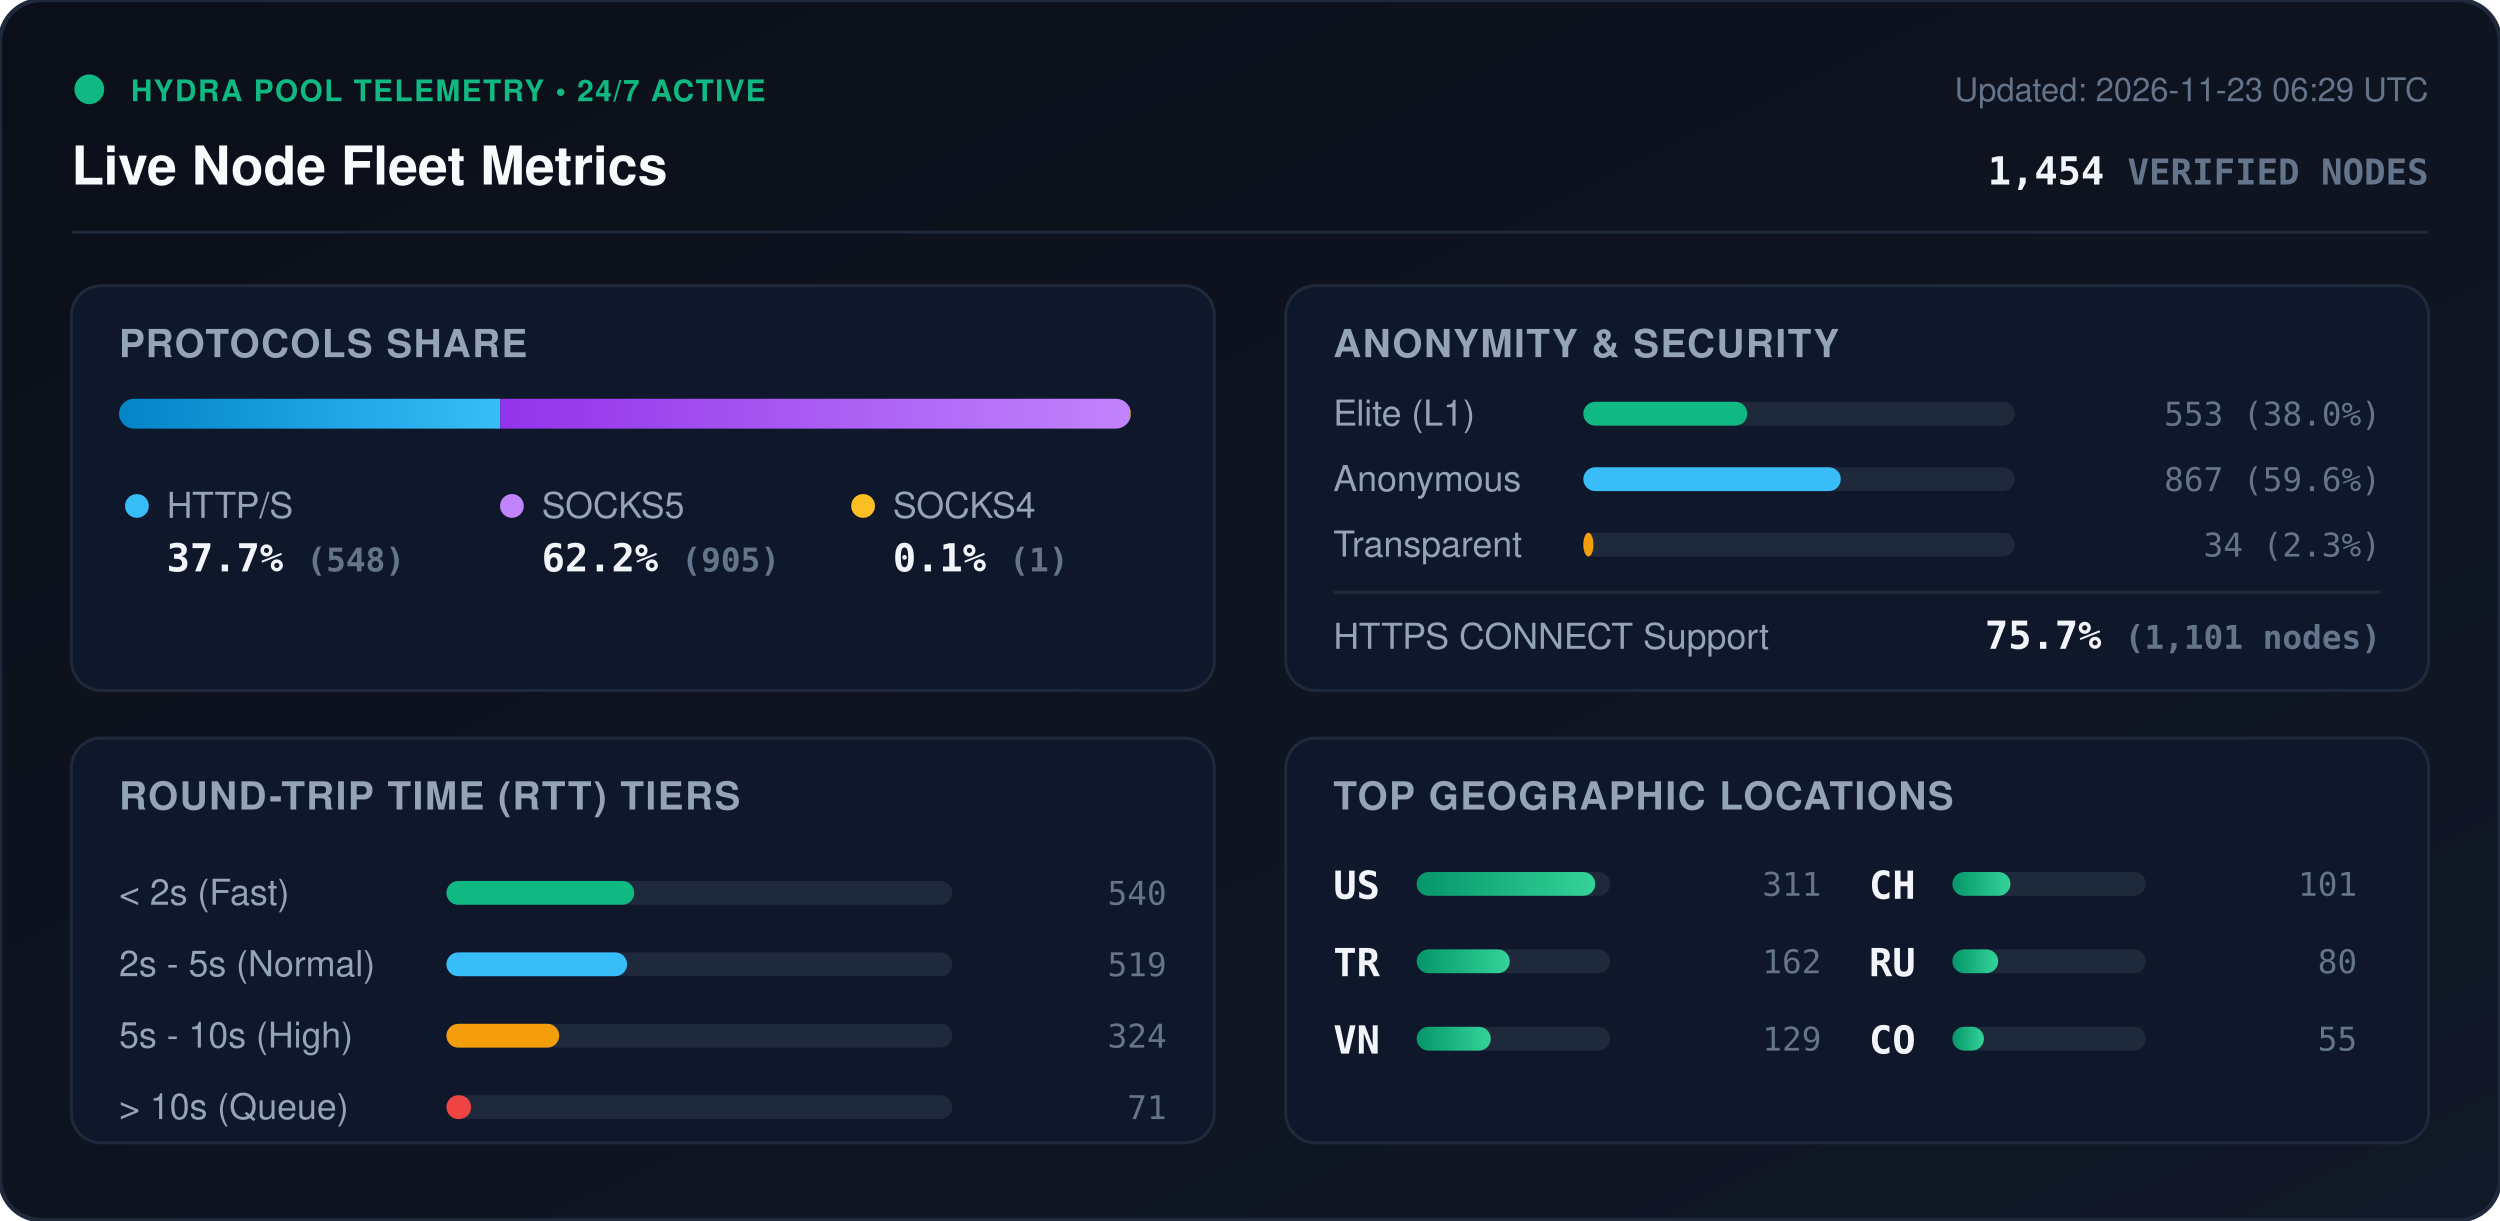
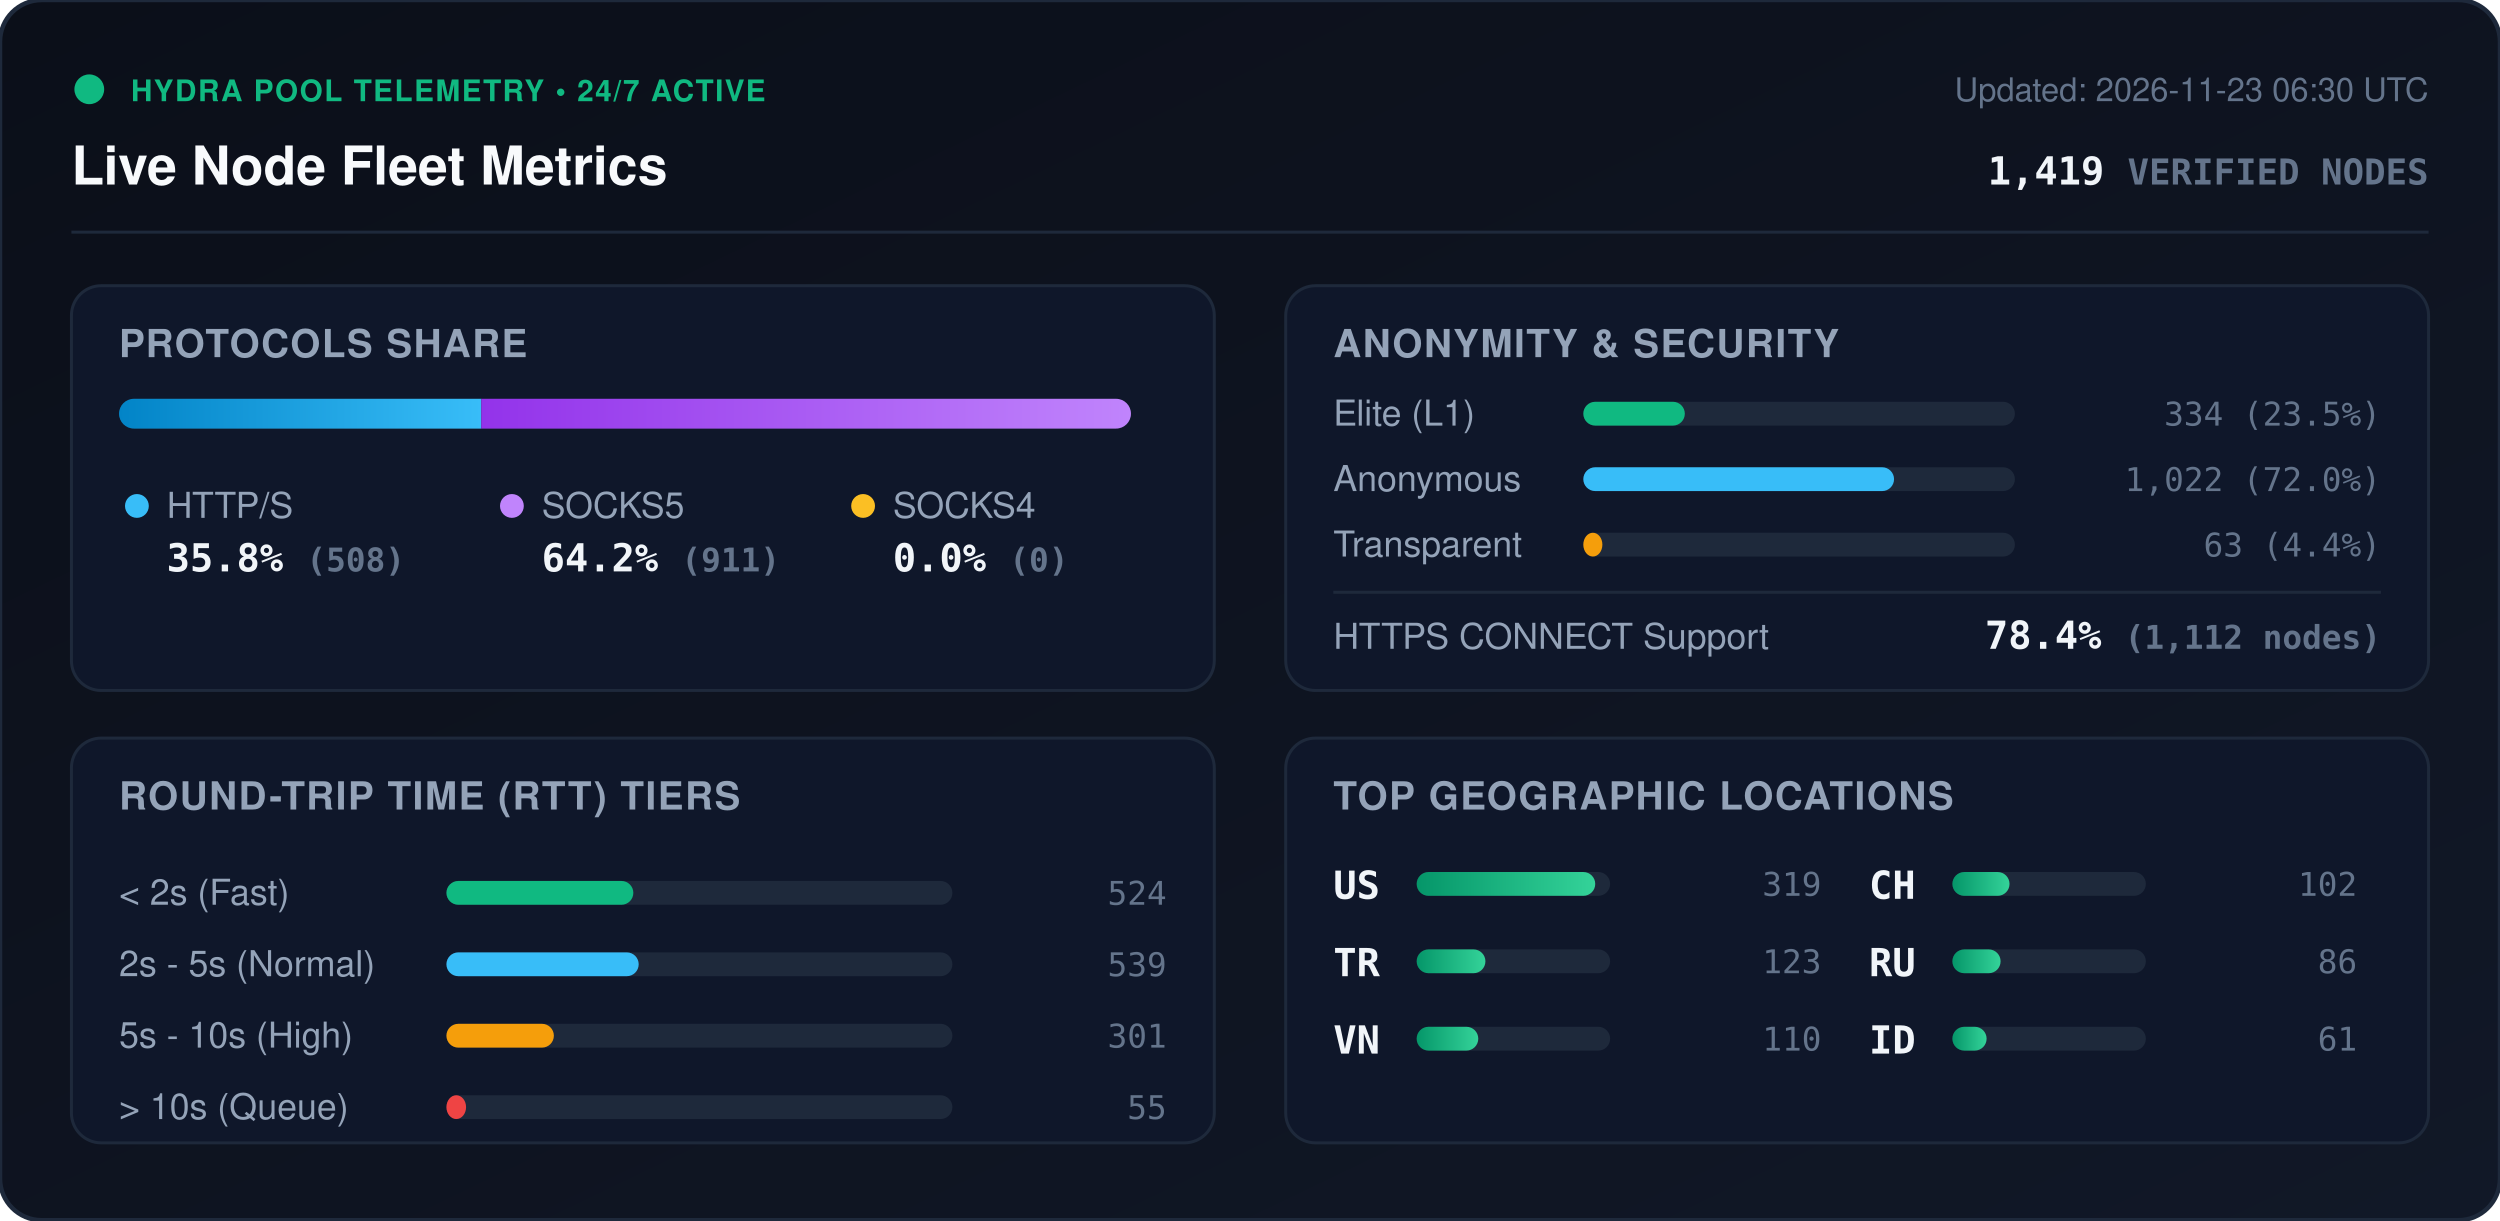
<svg xmlns="http://www.w3.org/2000/svg" viewBox="0 0 840 410" width="840" height="410" style="max-width: 100%; height: auto;">
  <defs>
    <linearGradient id="bg" x1="0%" y1="0%" x2="100%" y2="100%">
      <stop offset="0%" stop-color="#0b0f19" />
      <stop offset="100%" stop-color="#111827" />
    </linearGradient>
    <linearGradient id="bar-http" x1="0%" y1="0%" x2="100%" y2="0%">
      <stop offset="0%" stop-color="#0284c7" />
      <stop offset="100%" stop-color="#38bdf8" />
    </linearGradient>
    <linearGradient id="bar-socks5" x1="0%" y1="0%" x2="100%" y2="0%">
      <stop offset="0%" stop-color="#9333ea" />
      <stop offset="100%" stop-color="#c084fc" />
    </linearGradient>
    <linearGradient id="bar-socks4" x1="0%" y1="0%" x2="100%" y2="0%">
      <stop offset="0%" stop-color="#d97706" />
      <stop offset="100%" stop-color="#fbbf24" />
    </linearGradient>
    <linearGradient id="bar-green" x1="0%" y1="0%" x2="100%" y2="0%">
      <stop offset="0%" stop-color="#059669" />
      <stop offset="100%" stop-color="#34d399" />
    </linearGradient>
    <clipPath id="prog-track-clip">
      <rect width="340.0" height="10" rx="5" />
    </clipPath>
    <style>
      .title { font: 700 18px -apple-system, BlinkMacSystemFont, 'Segoe UI', Helvetica, Arial, sans-serif; fill: #f8fafc; }
      .sub { font: 500 11px -apple-system, BlinkMacSystemFont, 'Segoe UI', Helvetica, Arial, sans-serif; fill: #64748b; }
      .section-hdr { font: 600 13px -apple-system, BlinkMacSystemFont, 'Segoe UI', Helvetica, Arial, sans-serif; fill: #94a3b8; letter-spacing: 0.5px; }
      .metric-val { font: 700 13px -apple-system, BlinkMacSystemFont, 'Segoe UI', Helvetica, Arial, sans-serif; fill: #f1f5f9; }
      .metric-lbl { font: 500 12px -apple-system, BlinkMacSystemFont, 'Segoe UI', Helvetica, Arial, sans-serif; fill: #94a3b8; }
      .badge-txt { font: 700 10px -apple-system, BlinkMacSystemFont, 'Segoe UI', Helvetica, Arial, sans-serif; fill: #10b981; letter-spacing: 0.5px; }
      .mono { font-family: ui-monospace, SFMono-Regular, Menlo, Monaco, Consolas, monospace; }
      .pulse { animation: beacon 2s infinite ease-in-out; }
      @keyframes beacon { 0%, 100% { opacity: 1; } 50% { opacity: 0.35; } }
    </style>
  </defs>
  <rect width="840" height="410" rx="14" fill="url(#bg)" stroke="#1e293b" stroke-width="1.5" />
  <g transform="translate(24, 24)">
    <circle cx="6" cy="6" r="5" fill="#10b981" class="pulse" />
    <text x="20" y="10" class="badge-txt">HYDRA POOL TELEMETRY • 24/7 ACTIVE</text>
    <text x="0" y="38" class="title">Live Node Fleet Metrics</text>
-     <text x="792" y="10" text-anchor="end" class="sub">Updated: 2026-11-23 06:29 UTC</text>
-     <text x="792" y="38" text-anchor="end" class="metric-val mono" fill="#38bdf8">1,454 <tspan font-size="12" fill="#64748b">VERIFIED NODES</tspan>
+     <text x="792" y="10" text-anchor="end" class="sub">Updated: 2026-11-23 06:30 UTC</text>
+     <text x="792" y="38" text-anchor="end" class="metric-val mono" fill="#38bdf8">1,419 <tspan font-size="12" fill="#64748b">VERIFIED NODES</tspan>
    </text>
  </g>
  <line x1="24" y1="78" x2="816" y2="78" stroke="#1e293b" stroke-width="1" />
  <g transform="translate(24, 96)">
    <rect width="384" height="136" rx="10" fill="#0f172a" stroke="#1e293b" />
    <text x="16" y="24" class="section-hdr">PROTOCOLS SHARE</text>
    <g transform="translate(16, 38)">
      <rect width="340.0" height="10" rx="5" fill="#1e293b" />
      <g clip-path="url(#prog-track-clip)">
-         <rect x="0" width="128.1" height="10" fill="url(#bar-http)" />
-         <rect x="128.1" width="211.6" height="10" fill="url(#bar-socks5)" />
-         <rect x="339.7" width="0.2" height="10" fill="url(#bar-socks4)" />
+         <rect x="0" width="121.7" height="10" fill="url(#bar-http)" />
+         <rect x="121.7" width="218.3" height="10" fill="url(#bar-socks5)" />
+         <rect x="340.0" width="0.0" height="10" fill="url(#bar-socks4)" />
      </g>
    </g>
    <g transform="translate(16, 68)">
      <circle cx="6" cy="6" r="4" fill="#38bdf8" />
      <text x="16" y="10" class="metric-lbl">HTTP/S</text>
-       <text x="16" y="28" class="metric-val mono">37.7% <tspan font-size="11" fill="#64748b">(548)</tspan>
+       <text x="16" y="28" class="metric-val mono">35.8% <tspan font-size="11" fill="#64748b">(508)</tspan>
      </text>
      <circle cx="132" cy="6" r="4" fill="#c084fc" />
      <text x="142" y="10" class="metric-lbl">SOCKS5</text>
-       <text x="142" y="28" class="metric-val mono">62.2% <tspan font-size="11" fill="#64748b">(905)</tspan>
+       <text x="142" y="28" class="metric-val mono">64.2% <tspan font-size="11" fill="#64748b">(911)</tspan>
      </text>
      <circle cx="250" cy="6" r="4" fill="#fbbf24" />
      <text x="260" y="10" class="metric-lbl">SOCKS4</text>
-       <text x="260" y="28" class="metric-val mono">0.1% <tspan font-size="11" fill="#64748b">(1)</tspan>
+       <text x="260" y="28" class="metric-val mono">0.0% <tspan font-size="11" fill="#64748b">(0)</tspan>
      </text>
    </g>
  </g>
  <g transform="translate(432, 96)">
    <rect width="384" height="136" rx="10" fill="#0f172a" stroke="#1e293b" />
    <text x="16" y="24" class="section-hdr">ANONYMITY &amp; SECURITY</text>
    <text x="16" y="47" class="metric-lbl">Elite (L1)</text>
    <rect x="100" y="39" width="145.0" height="8" rx="4" fill="#1e293b" />
-     <rect x="100" y="39" width="55.1" height="8" rx="4" fill="#10b981" />
-     <text x="368" y="47" text-anchor="end" class="mono sub" fill="#e2e8f0">553 (38.0%)</text>
+     <rect x="100" y="39" width="34.1" height="8" rx="4" fill="#10b981" />
+     <text x="368" y="47" text-anchor="end" class="mono sub" fill="#e2e8f0">334 (23.5%)</text>
    <text x="16" y="69" class="metric-lbl">Anonymous</text>
    <rect x="100" y="61" width="145.0" height="8" rx="4" fill="#1e293b" />
-     <rect x="100" y="61" width="86.5" height="8" rx="4" fill="#38bdf8" />
-     <text x="368" y="69" text-anchor="end" class="mono sub" fill="#e2e8f0">867 (59.6%)</text>
+     <rect x="100" y="61" width="104.4" height="8" rx="4" fill="#38bdf8" />
+     <text x="368" y="69" text-anchor="end" class="mono sub" fill="#e2e8f0">1,022 (72.0%)</text>
    <text x="16" y="91" class="metric-lbl">Transparent</text>
    <rect x="100" y="83" width="145.0" height="8" rx="4" fill="#1e293b" />
-     <rect x="100" y="83" width="3.4" height="8" rx="4" fill="#f59e0b" />
-     <text x="368" y="91" text-anchor="end" class="mono sub" fill="#e2e8f0">34 (2.3%)</text>
+     <rect x="100" y="83" width="6.4" height="8" rx="4" fill="#f59e0b" />
+     <text x="368" y="91" text-anchor="end" class="mono sub" fill="#e2e8f0">63 (4.4%)</text>
    <line x1="16" y1="103" x2="368" y2="103" stroke="#1e293b" stroke-width="1" />
    <text x="16" y="122" class="metric-lbl">HTTPS CONNECT Support</text>
-     <text x="368" y="122" text-anchor="end" class="metric-val mono" fill="#34d399">75.7% <tspan font-size="11" fill="#64748b">(1,101 nodes)</tspan>
+     <text x="368" y="122" text-anchor="end" class="metric-val mono" fill="#34d399">78.4% <tspan font-size="11" fill="#64748b">(1,112 nodes)</tspan>
    </text>
  </g>
  <g transform="translate(24, 248)">
    <rect width="384" height="136" rx="10" fill="#0f172a" stroke="#1e293b" />
    <text x="16" y="24" class="section-hdr">ROUND-TRIP TIME (RTT) TIERS</text>
    <g transform="translate(16, 42)">
      <text x="0" y="14" class="metric-lbl">&lt; 2s (Fast)</text>
      <rect x="110" y="6" width="170" height="8" rx="4" fill="#1e293b" />
-       <rect x="110" y="6" width="63.1" height="8" rx="4" fill="#10b981" />
-       <text x="352" y="14" text-anchor="end" class="mono sub">540</text>
+       <rect x="110" y="6" width="62.8" height="8" rx="4" fill="#10b981" />
+       <text x="352" y="14" text-anchor="end" class="mono sub">524</text>
      <text x="0" y="38" class="metric-lbl">2s - 5s (Normal)</text>
      <rect x="110" y="30" width="170" height="8" rx="4" fill="#1e293b" />
-       <rect x="110" y="30" width="60.7" height="8" rx="4" fill="#38bdf8" />
-       <text x="352" y="38" text-anchor="end" class="mono sub">519</text>
+       <rect x="110" y="30" width="64.6" height="8" rx="4" fill="#38bdf8" />
+       <text x="352" y="38" text-anchor="end" class="mono sub">539</text>
      <text x="0" y="62" class="metric-lbl">5s - 10s (High)</text>
      <rect x="110" y="54" width="170" height="8" rx="4" fill="#1e293b" />
-       <rect x="110" y="54" width="37.9" height="8" rx="4" fill="#f59e0b" />
-       <text x="352" y="62" text-anchor="end" class="mono sub">324</text>
+       <rect x="110" y="54" width="36.1" height="8" rx="4" fill="#f59e0b" />
+       <text x="352" y="62" text-anchor="end" class="mono sub">301</text>
      <text x="0" y="86" class="metric-lbl">&gt; 10s (Queue)</text>
      <rect x="110" y="78" width="170" height="8" rx="4" fill="#1e293b" />
-       <rect x="110" y="78" width="8.3" height="8" rx="4" fill="#ef4444" />
-       <text x="352" y="86" text-anchor="end" class="mono sub">71</text>
+       <rect x="110" y="78" width="6.6" height="8" rx="4" fill="#ef4444" />
+       <text x="352" y="86" text-anchor="end" class="mono sub">55</text>
    </g>
  </g>
  <g transform="translate(432, 248)">
    <rect width="384" height="136" rx="10" fill="#0f172a" stroke="#1e293b" />
    <text x="16" y="24" class="section-hdr">TOP GEOGRAPHIC LOCATIONS</text>
    <g transform="translate(16, 42)">
      <g transform="translate(0, 0)">
        <text x="0" y="12" class="mono metric-val" font-size="12">US</text>
        <rect x="28" y="3" width="65" height="8" rx="4" fill="#1e293b" />
        <rect x="28" y="3" width="60.0" height="8" rx="4" fill="url(#bar-green)" />
-         <text x="164" y="11" text-anchor="end" class="mono sub">311</text>
+         <text x="164" y="11" text-anchor="end" class="mono sub">319</text>
      </g>
      <g transform="translate(0, 26)">
        <text x="0" y="12" class="mono metric-val" font-size="12">TR</text>
        <rect x="28" y="3" width="65" height="8" rx="4" fill="#1e293b" />
-         <rect x="28" y="3" width="31.3" height="8" rx="4" fill="url(#bar-green)" />
-         <text x="164" y="11" text-anchor="end" class="mono sub">162</text>
+         <rect x="28" y="3" width="23.1" height="8" rx="4" fill="url(#bar-green)" />
+         <text x="164" y="11" text-anchor="end" class="mono sub">123</text>
      </g>
      <g transform="translate(0, 52)">
        <text x="0" y="12" class="mono metric-val" font-size="12">VN</text>
        <rect x="28" y="3" width="65" height="8" rx="4" fill="#1e293b" />
-         <rect x="28" y="3" width="24.9" height="8" rx="4" fill="url(#bar-green)" />
-         <text x="164" y="11" text-anchor="end" class="mono sub">129</text>
+         <rect x="28" y="3" width="20.7" height="8" rx="4" fill="url(#bar-green)" />
+         <text x="164" y="11" text-anchor="end" class="mono sub">110</text>
      </g>
      <g transform="translate(180, 0)">
        <text x="0" y="12" class="mono metric-val" font-size="12">CH</text>
        <rect x="28" y="3" width="65" height="8" rx="4" fill="#1e293b" />
-         <rect x="28" y="3" width="19.5" height="8" rx="4" fill="url(#bar-green)" />
-         <text x="164" y="11" text-anchor="end" class="mono sub">101</text>
+         <rect x="28" y="3" width="19.2" height="8" rx="4" fill="url(#bar-green)" />
+         <text x="164" y="11" text-anchor="end" class="mono sub">102</text>
      </g>
      <g transform="translate(180, 26)">
        <text x="0" y="12" class="mono metric-val" font-size="12">RU</text>
        <rect x="28" y="3" width="65" height="8" rx="4" fill="#1e293b" />
-         <rect x="28" y="3" width="15.4" height="8" rx="4" fill="url(#bar-green)" />
-         <text x="164" y="11" text-anchor="end" class="mono sub">80</text>
+         <rect x="28" y="3" width="16.2" height="8" rx="4" fill="url(#bar-green)" />
+         <text x="164" y="11" text-anchor="end" class="mono sub">86</text>
      </g>
      <g transform="translate(180, 52)">
-         <text x="0" y="12" class="mono metric-val" font-size="12">CO</text>
+         <text x="0" y="12" class="mono metric-val" font-size="12">ID</text>
        <rect x="28" y="3" width="65" height="8" rx="4" fill="#1e293b" />
-         <rect x="28" y="3" width="10.6" height="8" rx="4" fill="url(#bar-green)" />
-         <text x="164" y="11" text-anchor="end" class="mono sub">55</text>
+         <rect x="28" y="3" width="11.5" height="8" rx="4" fill="url(#bar-green)" />
+         <text x="164" y="11" text-anchor="end" class="mono sub">61</text>
      </g>
    </g>
  </g>
</svg>
